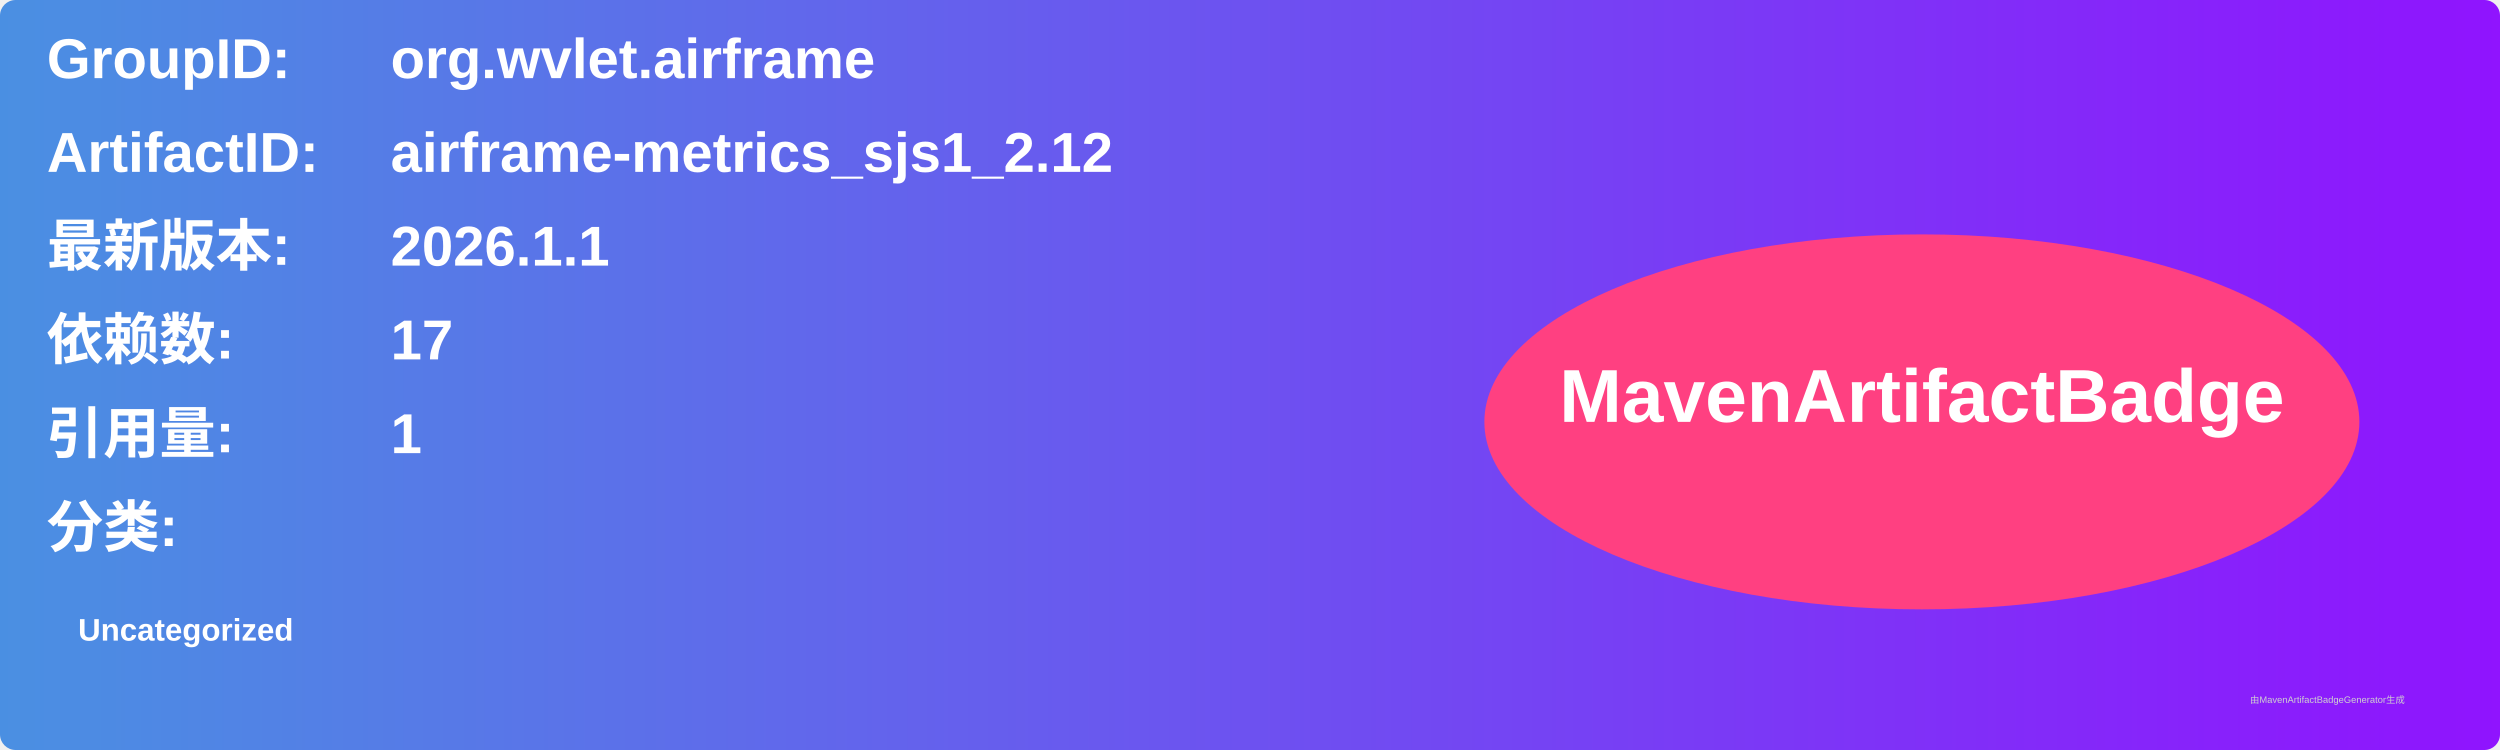
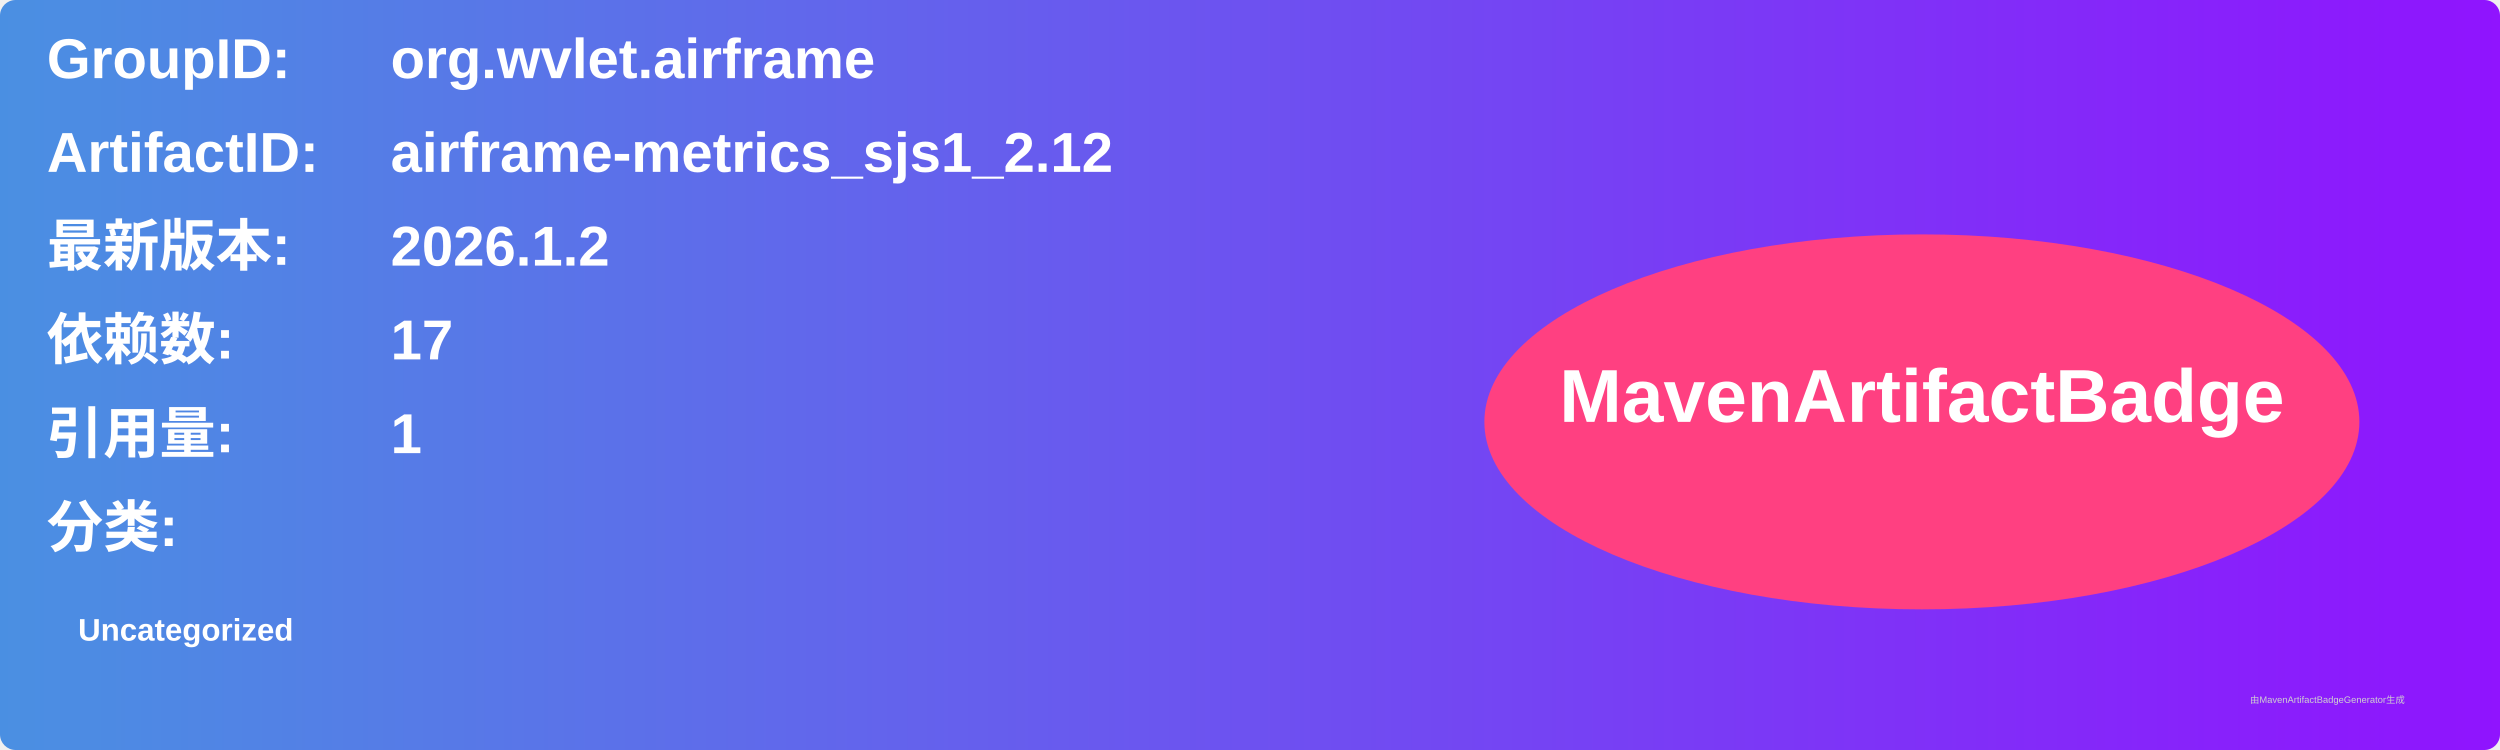
<svg xmlns="http://www.w3.org/2000/svg" width="800" height="240" viewBox="0 0 800 240">
  <linearGradient id="grad" x1="0%" y1="0%" x2="100%" y2="0%">
    <stop offset="0%" stop-color="#4a90e2" />
    <stop offset="100%" stop-color="#9013fe" />
  </linearGradient>
  <rect width="100%" height="100%" rx="5" ry="5" fill="url(#grad)" />
  <g transform="translate(15, 15)">
    <text x="0" y="10" font-family="Arial" font-size="18" fill="white" font-weight="bold" width="260">GroupID:</text>
    <text x="110" y="10" font-family="Arial" font-size="18" fill="white" font-weight="bold" width="460">org.wvlet.airframe</text>
    <text x="0" y="40" font-family="Arial" font-size="18" fill="white" font-weight="bold" width="260">ArtifactID:</text>
    <text x="110" y="40" font-family="Arial" font-size="18" fill="white" font-weight="bold" width="460">airframe-metrics_sjs1_2.12</text>
    <text x="0" y="70" font-family="Arial" font-size="18" fill="white" font-weight="bold">最新版本:</text>
    <text x="110" y="70" font-family="Arial" font-size="18" fill="white" font-weight="bold">
-       <tspan font-weight="bold">2026.1.1</tspan>
+       <tspan font-weight="bold">2026.1.2</tspan>
    </text>
    <text x="0" y="100" font-family="Arial" font-size="18" fill="white" font-weight="bold">依赖数: </text>
    <text x="110" y="100" font-family="Arial" font-size="18" fill="white">
      <tspan font-weight="bold">17</tspan>
    </text>
    <text x="0" y="130" font-family="Arial" font-size="18" fill="white" font-weight="bold">引用量: </text>
    <text x="110" y="130" font-family="Arial" font-size="18" fill="white">
      <tspan font-weight="bold">1</tspan>
    </text>
    <text x="0" y="160" font-family="Arial" font-size="18" fill="white" font-weight="bold">分类:</text>
    <text x="10" y="190" font-family="Arial" font-size="10" fill="white">
      <tspan font-weight="bold">Uncategorized</tspan>
    </text>
    <ellipse cx="600" cy="120" rx="140" ry="60" fill="#ff4081" />
    <text x="600" y="120" text-anchor="middle" font-family="Arial" font-size="24" fill="white" font-weight="bold">MavenArtifactBadge</text>
  </g>
  <text x="720" y="225" font-family="Arial" font-size="3" fill="#d0d0d0">由MavenArtifactBadgeGenerator生成</text>
</svg>
